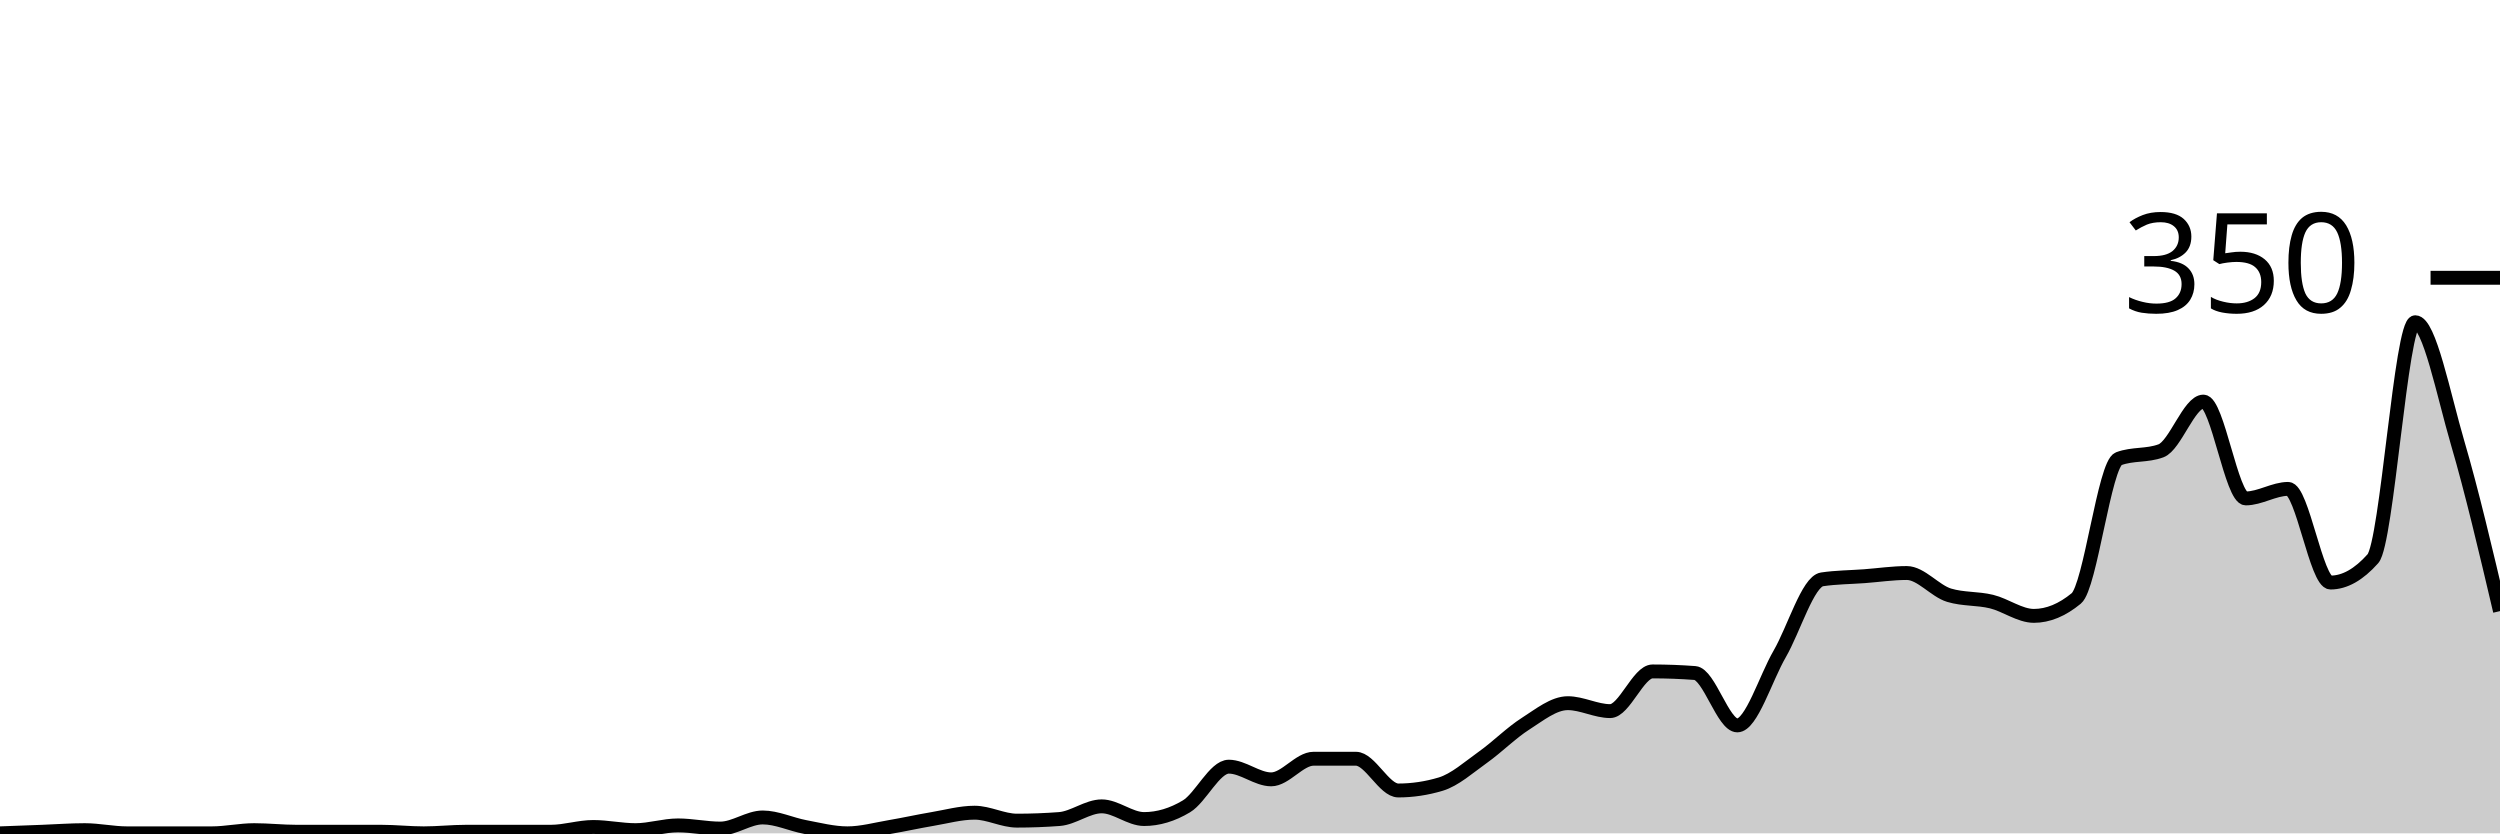
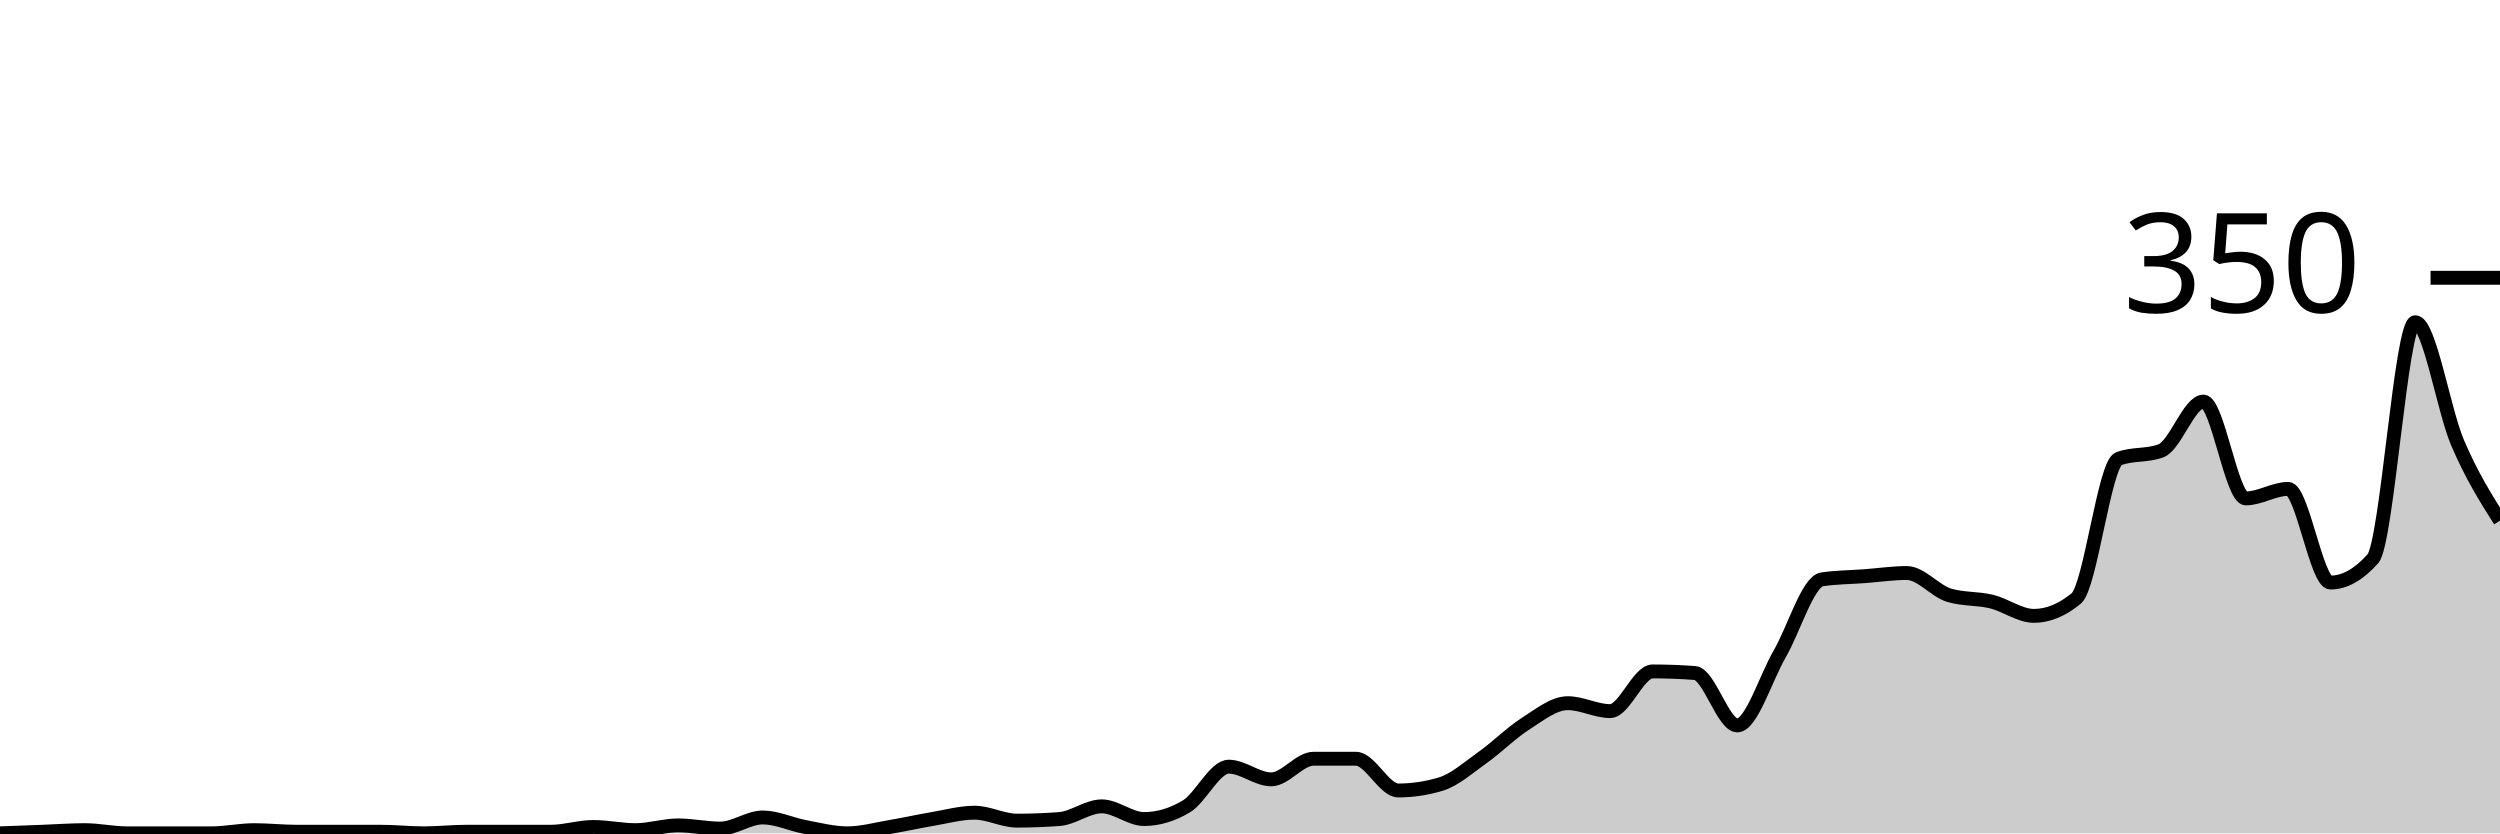
<svg xmlns="http://www.w3.org/2000/svg" viewBox="0 0 180 60">
  <g transform="translate(0,20)">
-     <path class="area" fill="rgba(0, 0, 0, 0.2)" d="M0,40C1.017,39.962,2.034,39.924,3.051,39.886C4.068,39.848,5.085,39.771,6.102,39.771C7.119,39.771,8.136,40,9.153,40C10.169,40,11.186,40,12.203,40C13.22,40,14.237,40,15.254,40C16.271,40,17.288,39.771,18.305,39.771C19.322,39.771,20.339,39.886,21.356,39.886C22.373,39.886,23.39,39.886,24.407,39.886C25.424,39.886,26.441,39.886,27.458,39.886C28.475,39.886,29.492,40,30.508,40C31.525,40,32.542,39.886,33.559,39.886C34.576,39.886,35.593,39.886,36.61,39.886C37.627,39.886,38.644,39.886,39.661,39.886C40.678,39.886,41.695,39.543,42.712,39.543C43.729,39.543,44.746,39.771,45.763,39.771C46.78,39.771,47.797,39.429,48.814,39.429C49.831,39.429,50.847,39.657,51.864,39.657C52.881,39.657,53.898,38.857,54.915,38.857C55.932,38.857,56.949,39.352,57.966,39.543C58.983,39.733,60,40,61.017,40C62.034,40,63.051,39.714,64.068,39.543C65.085,39.371,66.102,39.143,67.119,38.971C68.136,38.8,69.153,38.514,70.169,38.514C71.186,38.514,72.203,39.086,73.22,39.086C74.237,39.086,75.254,39.048,76.271,38.971C77.288,38.895,78.305,38.057,79.322,38.057C80.339,38.057,81.356,38.971,82.373,38.971C83.39,38.971,84.407,38.667,85.424,38.057C86.441,37.448,87.458,35.2,88.475,35.2C89.492,35.2,90.508,36.114,91.525,36.114C92.542,36.114,93.559,34.629,94.576,34.629C95.593,34.629,96.61,34.629,97.627,34.629C98.644,34.629,99.661,36.914,100.678,36.914C101.695,36.914,102.712,36.762,103.729,36.457C104.746,36.152,105.763,35.238,106.78,34.514C107.797,33.79,108.814,32.762,109.831,32.114C110.847,31.467,111.864,30.629,112.881,30.629C113.898,30.629,114.915,31.2,115.932,31.2C116.949,31.2,117.966,28.343,118.983,28.343C120,28.343,121.017,28.381,122.034,28.457C123.051,28.533,124.068,32.229,125.085,32.229C126.102,32.229,127.119,28.838,128.136,27.086C129.153,25.333,130.169,21.867,131.186,21.714C132.203,21.562,133.22,21.562,134.237,21.486C135.254,21.41,136.271,21.257,137.288,21.257C138.305,21.257,139.322,22.552,140.339,22.857C141.356,23.162,142.373,23.067,143.39,23.314C144.407,23.562,145.424,24.343,146.441,24.343C147.458,24.343,148.475,23.924,149.492,23.086C150.508,22.248,151.525,13.41,152.542,13.029C153.559,12.648,154.576,12.838,155.593,12.457C156.61,12.076,157.627,8.914,158.644,8.914C159.661,8.914,160.678,15.886,161.695,15.886C162.712,15.886,163.729,15.2,164.746,15.2C165.763,15.2,166.78,21.943,167.797,21.943C168.814,21.943,169.831,21.371,170.847,20.229C171.864,19.086,172.881,3.2,173.898,3.2C174.915,3.2,175.932,8.419,176.949,11.886C177.966,15.352,178.983,19.676,180,24L180,40C178.983,40,177.966,40,176.949,40C175.932,40,174.915,40,173.898,40C172.881,40,171.864,40,170.847,40C169.831,40,168.814,40,167.797,40C166.78,40,165.763,40,164.746,40C163.729,40,162.712,40,161.695,40C160.678,40,159.661,40,158.644,40C157.627,40,156.61,40,155.593,40C154.576,40,153.559,40,152.542,40C151.525,40,150.508,40,149.492,40C148.475,40,147.458,40,146.441,40C145.424,40,144.407,40,143.39,40C142.373,40,141.356,40,140.339,40C139.322,40,138.305,40,137.288,40C136.271,40,135.254,40,134.237,40C133.22,40,132.203,40,131.186,40C130.169,40,129.153,40,128.136,40C127.119,40,126.102,40,125.085,40C124.068,40,123.051,40,122.034,40C121.017,40,120,40,118.983,40C117.966,40,116.949,40,115.932,40C114.915,40,113.898,40,112.881,40C111.864,40,110.847,40,109.831,40C108.814,40,107.797,40,106.78,40C105.763,40,104.746,40,103.729,40C102.712,40,101.695,40,100.678,40C99.661,40,98.644,40,97.627,40C96.61,40,95.593,40,94.576,40C93.559,40,92.542,40,91.525,40C90.508,40,89.492,40,88.475,40C87.458,40,86.441,40,85.424,40C84.407,40,83.39,40,82.373,40C81.356,40,80.339,40,79.322,40C78.305,40,77.288,40,76.271,40C75.254,40,74.237,40,73.22,40C72.203,40,71.186,40,70.169,40C69.153,40,68.136,40,67.119,40C66.102,40,65.085,40,64.068,40C63.051,40,62.034,40,61.017,40C60,40,58.983,40,57.966,40C56.949,40,55.932,40,54.915,40C53.898,40,52.881,40,51.864,40C50.847,40,49.831,40,48.814,40C47.797,40,46.78,40,45.763,40C44.746,40,43.729,40,42.712,40C41.695,40,40.678,40,39.661,40C38.644,40,37.627,40,36.61,40C35.593,40,34.576,40,33.559,40C32.542,40,31.525,40,30.508,40C29.492,40,28.475,40,27.458,40C26.441,40,25.424,40,24.407,40C23.39,40,22.373,40,21.356,40C20.339,40,19.322,40,18.305,40C17.288,40,16.271,40,15.254,40C14.237,40,13.22,40,12.203,40C11.186,40,10.169,40,9.153,40C8.136,40,7.119,40,6.102,40C5.085,40,4.068,40,3.051,40C2.034,40,1.017,40,0,40Z" />
-     <path class="line" stroke="black" fill="none" d="M0,40C1.017,39.962,2.034,39.924,3.051,39.886C4.068,39.848,5.085,39.771,6.102,39.771C7.119,39.771,8.136,40,9.153,40C10.169,40,11.186,40,12.203,40C13.22,40,14.237,40,15.254,40C16.271,40,17.288,39.771,18.305,39.771C19.322,39.771,20.339,39.886,21.356,39.886C22.373,39.886,23.39,39.886,24.407,39.886C25.424,39.886,26.441,39.886,27.458,39.886C28.475,39.886,29.492,40,30.508,40C31.525,40,32.542,39.886,33.559,39.886C34.576,39.886,35.593,39.886,36.61,39.886C37.627,39.886,38.644,39.886,39.661,39.886C40.678,39.886,41.695,39.543,42.712,39.543C43.729,39.543,44.746,39.771,45.763,39.771C46.78,39.771,47.797,39.429,48.814,39.429C49.831,39.429,50.847,39.657,51.864,39.657C52.881,39.657,53.898,38.857,54.915,38.857C55.932,38.857,56.949,39.352,57.966,39.543C58.983,39.733,60,40,61.017,40C62.034,40,63.051,39.714,64.068,39.543C65.085,39.371,66.102,39.143,67.119,38.971C68.136,38.8,69.153,38.514,70.169,38.514C71.186,38.514,72.203,39.086,73.22,39.086C74.237,39.086,75.254,39.048,76.271,38.971C77.288,38.895,78.305,38.057,79.322,38.057C80.339,38.057,81.356,38.971,82.373,38.971C83.39,38.971,84.407,38.667,85.424,38.057C86.441,37.448,87.458,35.2,88.475,35.2C89.492,35.2,90.508,36.114,91.525,36.114C92.542,36.114,93.559,34.629,94.576,34.629C95.593,34.629,96.61,34.629,97.627,34.629C98.644,34.629,99.661,36.914,100.678,36.914C101.695,36.914,102.712,36.762,103.729,36.457C104.746,36.152,105.763,35.238,106.78,34.514C107.797,33.79,108.814,32.762,109.831,32.114C110.847,31.467,111.864,30.629,112.881,30.629C113.898,30.629,114.915,31.2,115.932,31.2C116.949,31.2,117.966,28.343,118.983,28.343C120,28.343,121.017,28.381,122.034,28.457C123.051,28.533,124.068,32.229,125.085,32.229C126.102,32.229,127.119,28.838,128.136,27.086C129.153,25.333,130.169,21.867,131.186,21.714C132.203,21.562,133.22,21.562,134.237,21.486C135.254,21.41,136.271,21.257,137.288,21.257C138.305,21.257,139.322,22.552,140.339,22.857C141.356,23.162,142.373,23.067,143.39,23.314C144.407,23.562,145.424,24.343,146.441,24.343C147.458,24.343,148.475,23.924,149.492,23.086C150.508,22.248,151.525,13.41,152.542,13.029C153.559,12.648,154.576,12.838,155.593,12.457C156.61,12.076,157.627,8.914,158.644,8.914C159.661,8.914,160.678,15.886,161.695,15.886C162.712,15.886,163.729,15.2,164.746,15.2C165.763,15.2,166.78,21.943,167.797,21.943C168.814,21.943,169.831,21.371,170.847,20.229C171.864,19.086,172.881,3.2,173.898,3.2C174.915,3.2,175.932,8.419,176.949,11.886C177.966,15.352,178.983,19.676,180,24" />
+     <path class="area" fill="rgba(0, 0, 0, 0.2)" d="M0,40C1.017,39.962,2.034,39.924,3.051,39.886C4.068,39.848,5.085,39.771,6.102,39.771C7.119,39.771,8.136,40,9.153,40C10.169,40,11.186,40,12.203,40C13.22,40,14.237,40,15.254,40C16.271,40,17.288,39.771,18.305,39.771C19.322,39.771,20.339,39.886,21.356,39.886C22.373,39.886,23.39,39.886,24.407,39.886C25.424,39.886,26.441,39.886,27.458,39.886C28.475,39.886,29.492,40,30.508,40C31.525,40,32.542,39.886,33.559,39.886C34.576,39.886,35.593,39.886,36.61,39.886C37.627,39.886,38.644,39.886,39.661,39.886C40.678,39.886,41.695,39.543,42.712,39.543C43.729,39.543,44.746,39.771,45.763,39.771C46.78,39.771,47.797,39.429,48.814,39.429C49.831,39.429,50.847,39.657,51.864,39.657C52.881,39.657,53.898,38.857,54.915,38.857C55.932,38.857,56.949,39.352,57.966,39.543C58.983,39.733,60,40,61.017,40C62.034,40,63.051,39.714,64.068,39.543C65.085,39.371,66.102,39.143,67.119,38.971C68.136,38.8,69.153,38.514,70.169,38.514C71.186,38.514,72.203,39.086,73.22,39.086C74.237,39.086,75.254,39.048,76.271,38.971C77.288,38.895,78.305,38.057,79.322,38.057C80.339,38.057,81.356,38.971,82.373,38.971C83.39,38.971,84.407,38.667,85.424,38.057C86.441,37.448,87.458,35.2,88.475,35.2C89.492,35.2,90.508,36.114,91.525,36.114C92.542,36.114,93.559,34.629,94.576,34.629C95.593,34.629,96.61,34.629,97.627,34.629C98.644,34.629,99.661,36.914,100.678,36.914C101.695,36.914,102.712,36.762,103.729,36.457C104.746,36.152,105.763,35.238,106.78,34.514C107.797,33.79,108.814,32.762,109.831,32.114C110.847,31.467,111.864,30.629,112.881,30.629C113.898,30.629,114.915,31.2,115.932,31.2C116.949,31.2,117.966,28.343,118.983,28.343C120,28.343,121.017,28.381,122.034,28.457C123.051,28.533,124.068,32.229,125.085,32.229C126.102,32.229,127.119,28.838,128.136,27.086C129.153,25.333,130.169,21.867,131.186,21.714C132.203,21.562,133.22,21.562,134.237,21.486C135.254,21.41,136.271,21.257,137.288,21.257C138.305,21.257,139.322,22.552,140.339,22.857C141.356,23.162,142.373,23.067,143.39,23.314C144.407,23.562,145.424,24.343,146.441,24.343C147.458,24.343,148.475,23.924,149.492,23.086C150.508,22.248,151.525,13.41,152.542,13.029C153.559,12.648,154.576,12.838,155.593,12.457C156.61,12.076,157.627,8.914,158.644,8.914C159.661,8.914,160.678,15.886,161.695,15.886C162.712,15.886,163.729,15.2,164.746,15.2C165.763,15.2,166.78,21.943,167.797,21.943C168.814,21.943,169.831,21.371,170.847,20.229C171.864,19.086,172.881,3.2,173.898,3.2C174.915,3.2,175.932,9.505,176.949,11.886C177.966,14.267,178.983,15.876,180,17.486L180,40C178.983,40,177.966,40,176.949,40C175.932,40,174.915,40,173.898,40C172.881,40,171.864,40,170.847,40C169.831,40,168.814,40,167.797,40C166.78,40,165.763,40,164.746,40C163.729,40,162.712,40,161.695,40C160.678,40,159.661,40,158.644,40C157.627,40,156.61,40,155.593,40C154.576,40,153.559,40,152.542,40C151.525,40,150.508,40,149.492,40C148.475,40,147.458,40,146.441,40C145.424,40,144.407,40,143.39,40C142.373,40,141.356,40,140.339,40C139.322,40,138.305,40,137.288,40C136.271,40,135.254,40,134.237,40C133.22,40,132.203,40,131.186,40C130.169,40,129.153,40,128.136,40C127.119,40,126.102,40,125.085,40C124.068,40,123.051,40,122.034,40C121.017,40,120,40,118.983,40C117.966,40,116.949,40,115.932,40C114.915,40,113.898,40,112.881,40C111.864,40,110.847,40,109.831,40C108.814,40,107.797,40,106.78,40C105.763,40,104.746,40,103.729,40C102.712,40,101.695,40,100.678,40C99.661,40,98.644,40,97.627,40C96.61,40,95.593,40,94.576,40C93.559,40,92.542,40,91.525,40C90.508,40,89.492,40,88.475,40C87.458,40,86.441,40,85.424,40C84.407,40,83.39,40,82.373,40C81.356,40,80.339,40,79.322,40C78.305,40,77.288,40,76.271,40C75.254,40,74.237,40,73.22,40C72.203,40,71.186,40,70.169,40C69.153,40,68.136,40,67.119,40C66.102,40,65.085,40,64.068,40C63.051,40,62.034,40,61.017,40C60,40,58.983,40,57.966,40C56.949,40,55.932,40,54.915,40C53.898,40,52.881,40,51.864,40C50.847,40,49.831,40,48.814,40C47.797,40,46.78,40,45.763,40C44.746,40,43.729,40,42.712,40C41.695,40,40.678,40,39.661,40C38.644,40,37.627,40,36.61,40C35.593,40,34.576,40,33.559,40C32.542,40,31.525,40,30.508,40C29.492,40,28.475,40,27.458,40C26.441,40,25.424,40,24.407,40C23.39,40,22.373,40,21.356,40C20.339,40,19.322,40,18.305,40C17.288,40,16.271,40,15.254,40C14.237,40,13.22,40,12.203,40C11.186,40,10.169,40,9.153,40C8.136,40,7.119,40,6.102,40C5.085,40,4.068,40,3.051,40C2.034,40,1.017,40,0,40Z" />
+     <path class="line" stroke="black" fill="none" d="M0,40C1.017,39.962,2.034,39.924,3.051,39.886C4.068,39.848,5.085,39.771,6.102,39.771C7.119,39.771,8.136,40,9.153,40C10.169,40,11.186,40,12.203,40C13.22,40,14.237,40,15.254,40C16.271,40,17.288,39.771,18.305,39.771C19.322,39.771,20.339,39.886,21.356,39.886C22.373,39.886,23.39,39.886,24.407,39.886C25.424,39.886,26.441,39.886,27.458,39.886C28.475,39.886,29.492,40,30.508,40C31.525,40,32.542,39.886,33.559,39.886C34.576,39.886,35.593,39.886,36.61,39.886C37.627,39.886,38.644,39.886,39.661,39.886C40.678,39.886,41.695,39.543,42.712,39.543C43.729,39.543,44.746,39.771,45.763,39.771C46.78,39.771,47.797,39.429,48.814,39.429C49.831,39.429,50.847,39.657,51.864,39.657C52.881,39.657,53.898,38.857,54.915,38.857C55.932,38.857,56.949,39.352,57.966,39.543C58.983,39.733,60,40,61.017,40C62.034,40,63.051,39.714,64.068,39.543C65.085,39.371,66.102,39.143,67.119,38.971C68.136,38.8,69.153,38.514,70.169,38.514C71.186,38.514,72.203,39.086,73.22,39.086C74.237,39.086,75.254,39.048,76.271,38.971C77.288,38.895,78.305,38.057,79.322,38.057C80.339,38.057,81.356,38.971,82.373,38.971C83.39,38.971,84.407,38.667,85.424,38.057C86.441,37.448,87.458,35.2,88.475,35.2C89.492,35.2,90.508,36.114,91.525,36.114C92.542,36.114,93.559,34.629,94.576,34.629C95.593,34.629,96.61,34.629,97.627,34.629C98.644,34.629,99.661,36.914,100.678,36.914C101.695,36.914,102.712,36.762,103.729,36.457C104.746,36.152,105.763,35.238,106.78,34.514C107.797,33.79,108.814,32.762,109.831,32.114C110.847,31.467,111.864,30.629,112.881,30.629C113.898,30.629,114.915,31.2,115.932,31.2C116.949,31.2,117.966,28.343,118.983,28.343C120,28.343,121.017,28.381,122.034,28.457C123.051,28.533,124.068,32.229,125.085,32.229C126.102,32.229,127.119,28.838,128.136,27.086C129.153,25.333,130.169,21.867,131.186,21.714C132.203,21.562,133.22,21.562,134.237,21.486C135.254,21.41,136.271,21.257,137.288,21.257C138.305,21.257,139.322,22.552,140.339,22.857C141.356,23.162,142.373,23.067,143.39,23.314C144.407,23.562,145.424,24.343,146.441,24.343C147.458,24.343,148.475,23.924,149.492,23.086C150.508,22.248,151.525,13.41,152.542,13.029C153.559,12.648,154.576,12.838,155.593,12.457C156.61,12.076,157.627,8.914,158.644,8.914C159.661,8.914,160.678,15.886,161.695,15.886C162.712,15.886,163.729,15.2,164.746,15.2C165.763,15.2,166.78,21.943,167.797,21.943C168.814,21.943,169.831,21.371,170.847,20.229C171.864,19.086,172.881,3.2,173.898,3.2C174.915,3.2,175.932,9.505,176.949,11.886C177.966,14.267,178.983,15.876,180,17.486" />
    <path class="axis-ceiling" stroke-width="1" stroke="black" fill="none" d="M175,0L180,0" />
    <text class="axis-ceiling-label" font-family="sans-serif" text-anchor="end" font-size="10px" x="170" y="2.5">350</text>
  </g>
</svg>
